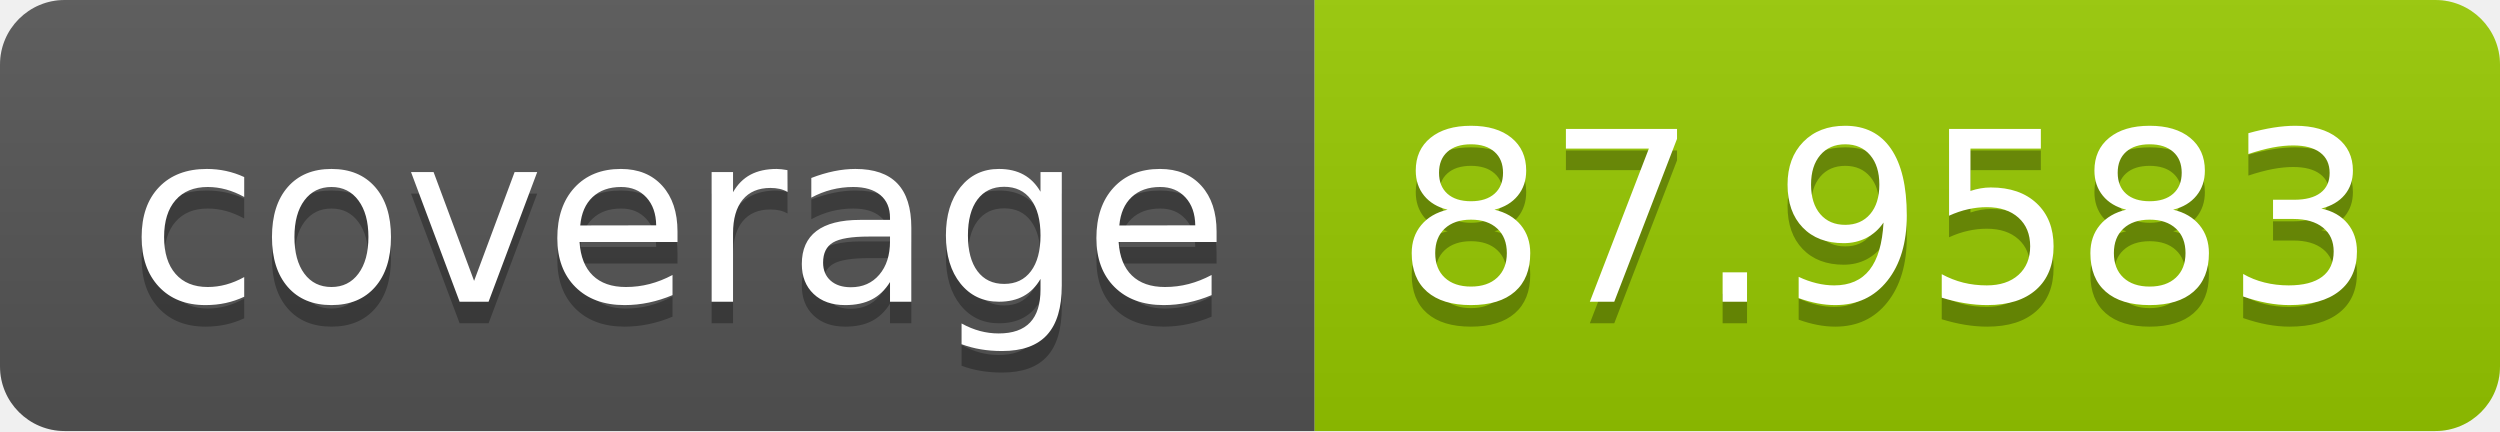
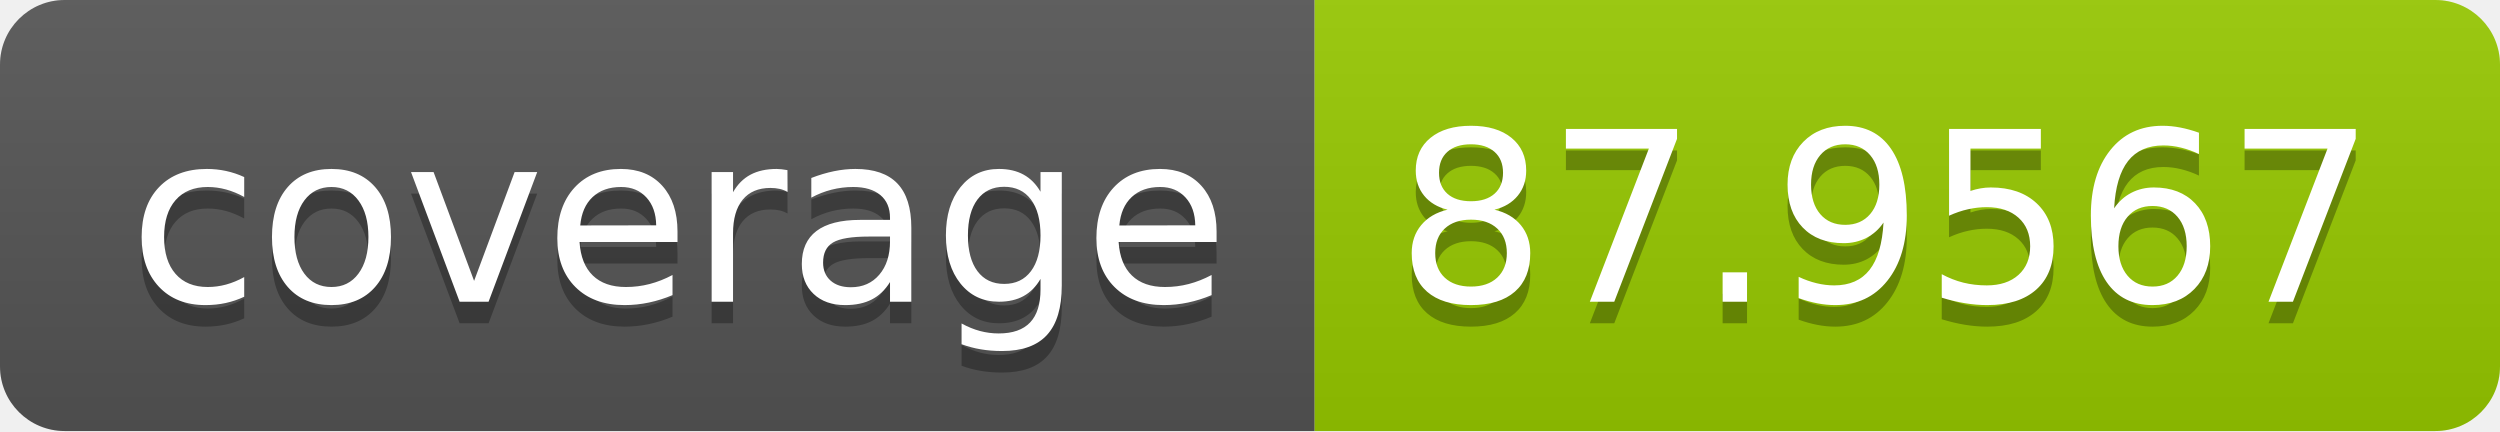
- <svg xmlns="http://www.w3.org/2000/svg" width="116" height="20" role="img" aria-label="coverage: 87.9583">
+ <svg xmlns="http://www.w3.org/2000/svg" width="116" height="20" role="img" aria-label="coverage: 87.9567">
  <linearGradient id="s" x2="0" y2="100%">
    <stop offset="0" stop-color="#bbb" stop-opacity=".1" />
    <stop offset="1" stop-opacity=".1" />
  </linearGradient>
  <clipPath id="r">
    <rect width="116" height="20" rx="3" fill="#fff" />
  </clipPath>
  <g clip-path="url(#r)">
    <rect width="61" height="20" fill="#555" />
    <rect x="61" width="55" height="20" fill="#97ca00" />
    <rect width="116" height="20" fill="url(#s)" />
  </g>
  <g fill="#fff" text-anchor="middle" font-family="Verdana,Geneva,DejaVu Sans,sans-serif" text-rendering="geometricPrecision" font-size="110">
    <text aria-hidden="true" x="315" y="150" fill="#010101" fill-opacity=".3" transform="scale(.1)" textLength="510">coverage</text>
    <text x="315" y="140" transform="scale(.1)" fill="#fff" textLength="510">coverage</text>
-     <text aria-hidden="true" x="875" y="150" fill="#010101" fill-opacity=".3" transform="scale(.1)" textLength="450">87.9583</text>
-     <text x="875" y="140" transform="scale(.1)" fill="#fff" textLength="450">87.9583</text>
+     <text aria-hidden="true" x="875" y="150" fill="#010101" fill-opacity=".3" transform="scale(.1)" textLength="450">87.9567</text>
+     <text x="875" y="140" transform="scale(.1)" fill="#fff" textLength="450">87.9567</text>
  </g>
</svg>
